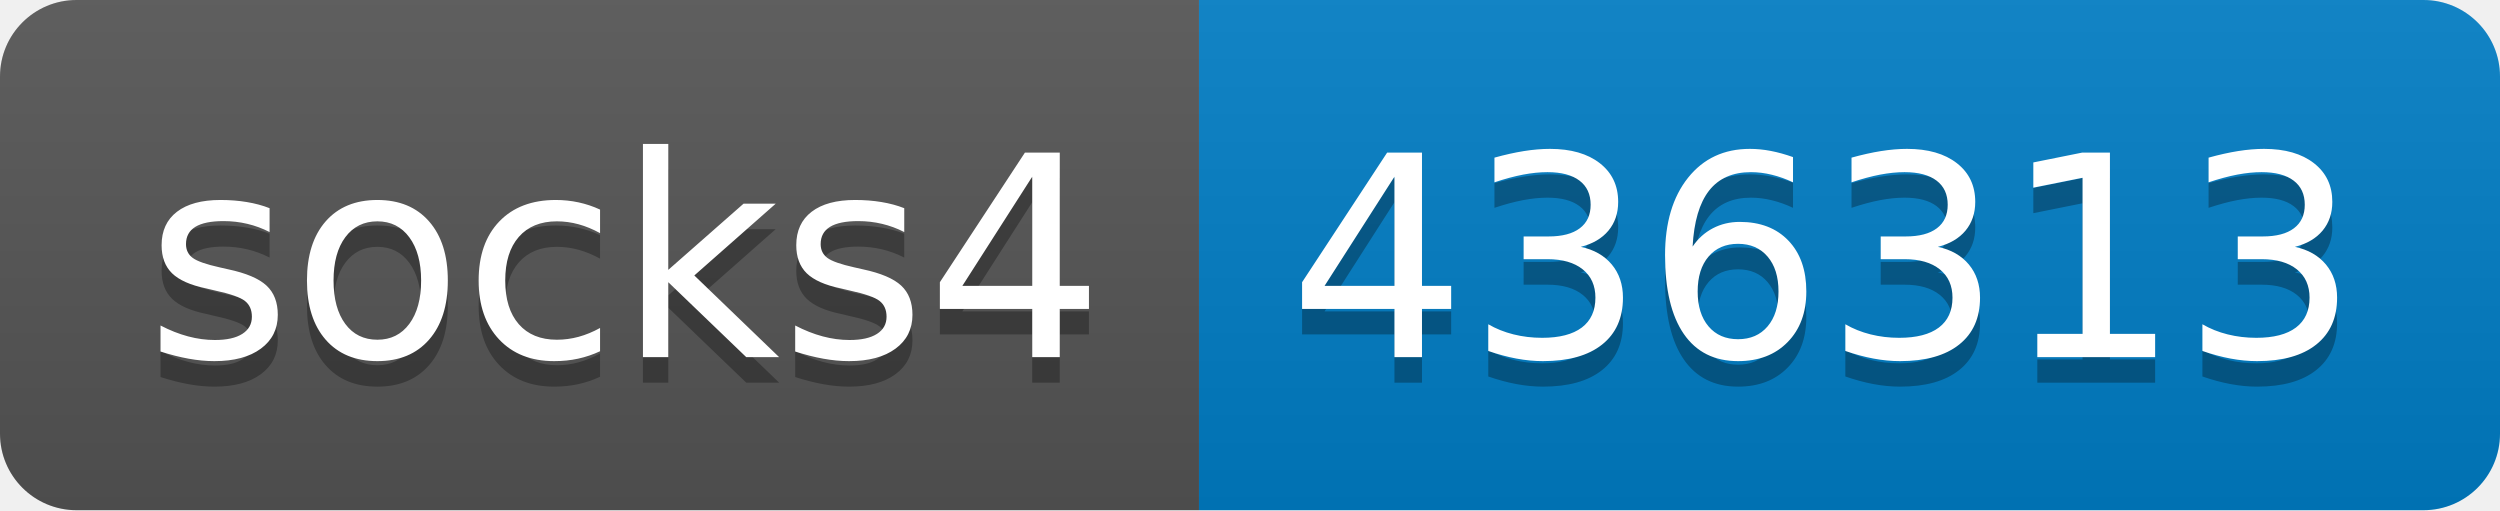
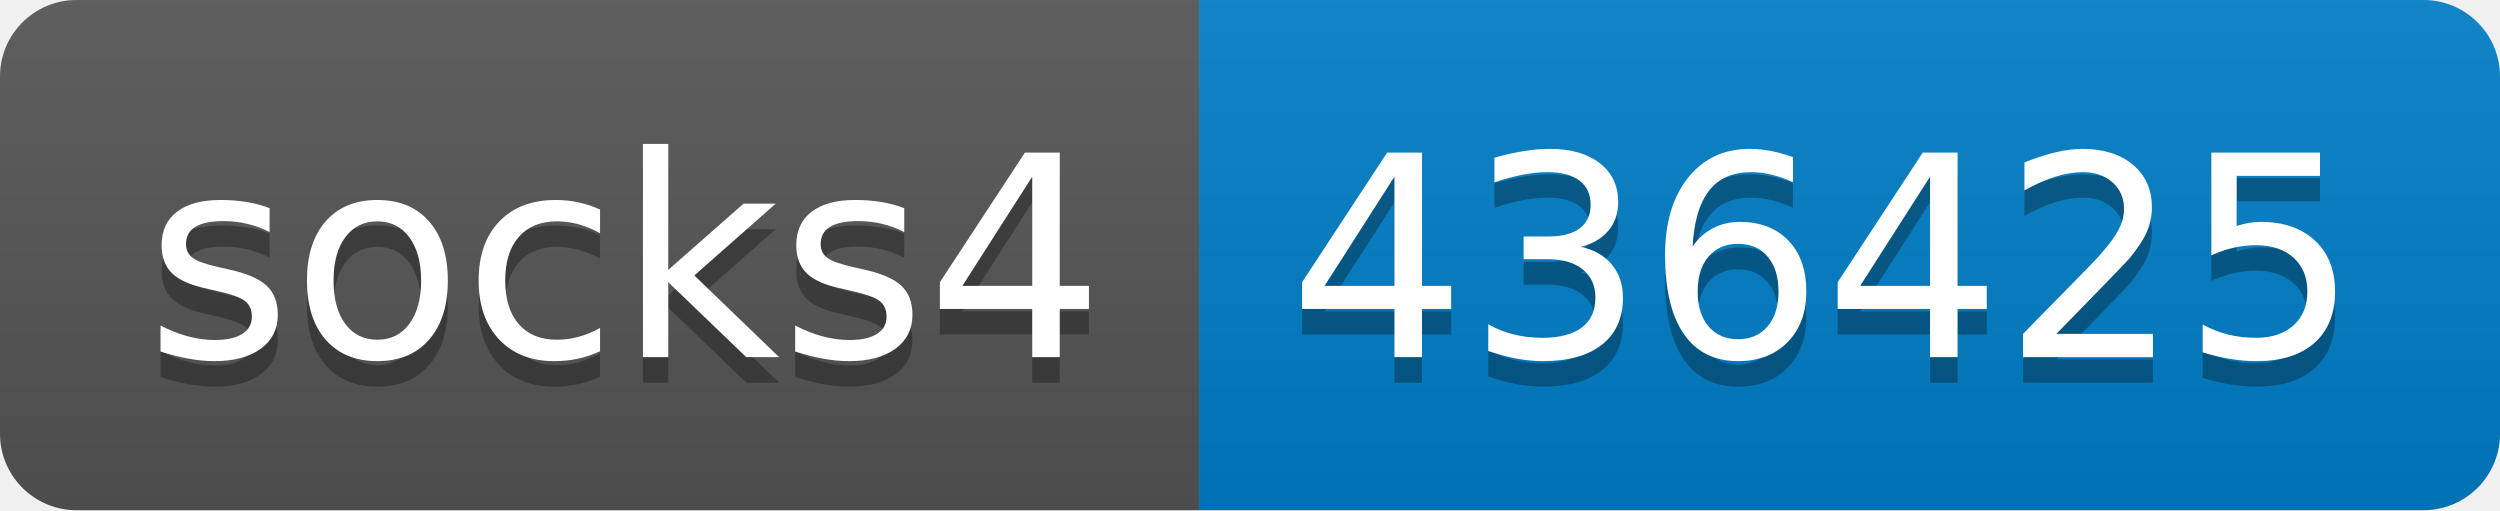
- <svg xmlns="http://www.w3.org/2000/svg" width="98" height="20" role="img" aria-label="socks4: 436313">
+ <svg xmlns="http://www.w3.org/2000/svg" width="98" height="20" role="img" aria-label="socks4: 436425">
  <linearGradient id="s" x2="0" y2="100%">
    <stop offset="0" stop-color="#bbb" stop-opacity=".1" />
    <stop offset="1" stop-opacity=".1" />
  </linearGradient>
  <clipPath id="r">
    <rect width="98" height="20" rx="3" fill="#fff" />
  </clipPath>
  <g clip-path="url(#r)">
    <rect width="47" height="20" fill="#555" />
    <rect x="47" width="51" height="20" fill="#007ec6" />
    <rect width="98" height="20" fill="url(#s)" />
  </g>
  <g fill="#fff" text-anchor="middle" font-family="Verdana,Geneva,DejaVu Sans,sans-serif" text-rendering="geometricPrecision" font-size="110">
    <text aria-hidden="true" x="245" y="150" fill="#010101" fill-opacity=".3" transform="scale(.1)" textLength="370">socks4</text>
    <text x="245" y="140" transform="scale(.1)" fill="#fff" textLength="370">socks4</text>
-     <text aria-hidden="true" x="715" y="150" fill="#010101" fill-opacity=".3" transform="scale(.1)" textLength="410">436313</text>
-     <text x="715" y="140" transform="scale(.1)" fill="#fff" textLength="410">436313</text>
+     <text aria-hidden="true" x="715" y="150" fill="#010101" fill-opacity=".3" transform="scale(.1)" textLength="410">436425</text>
+     <text x="715" y="140" transform="scale(.1)" fill="#fff" textLength="410">436425</text>
  </g>
</svg>
